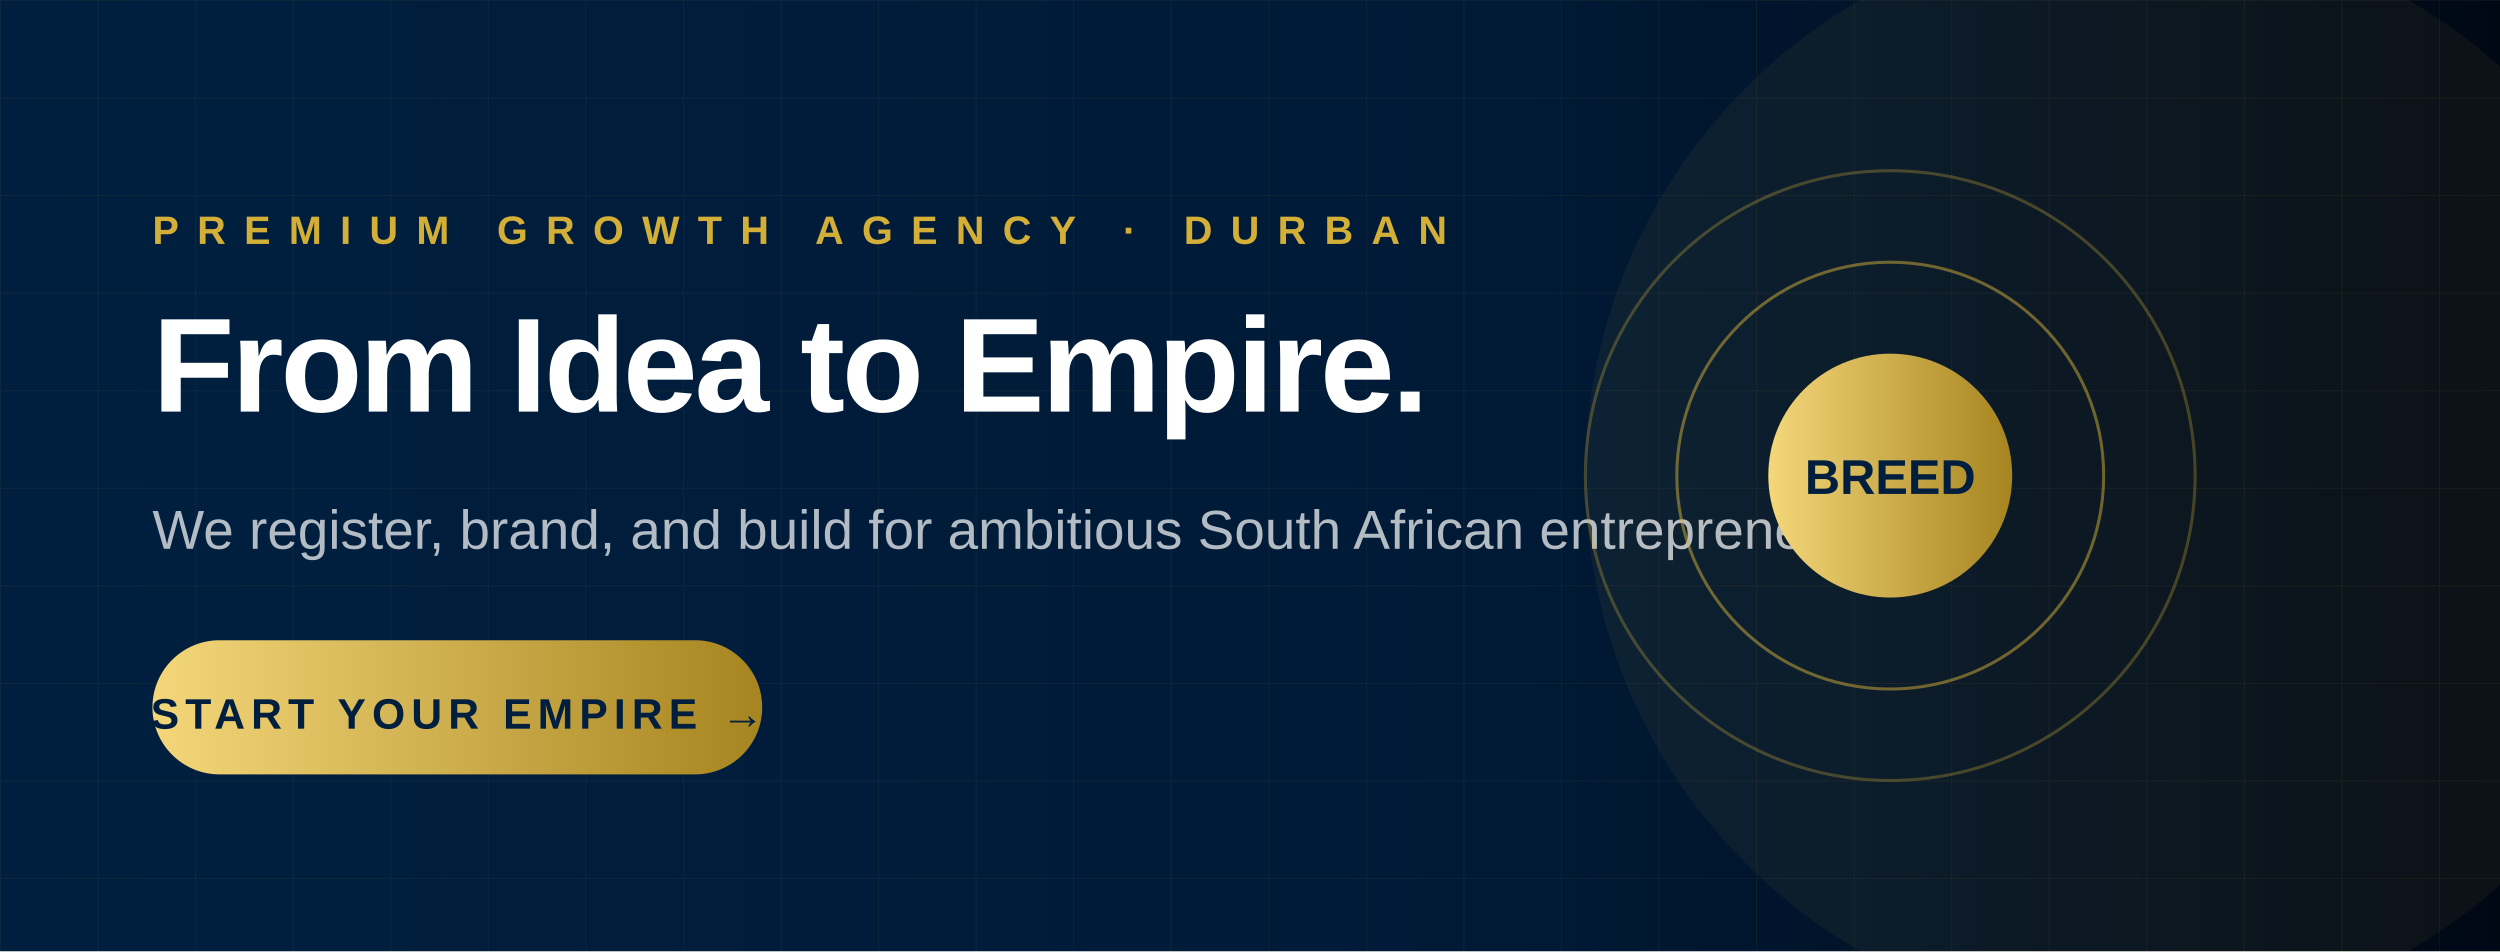
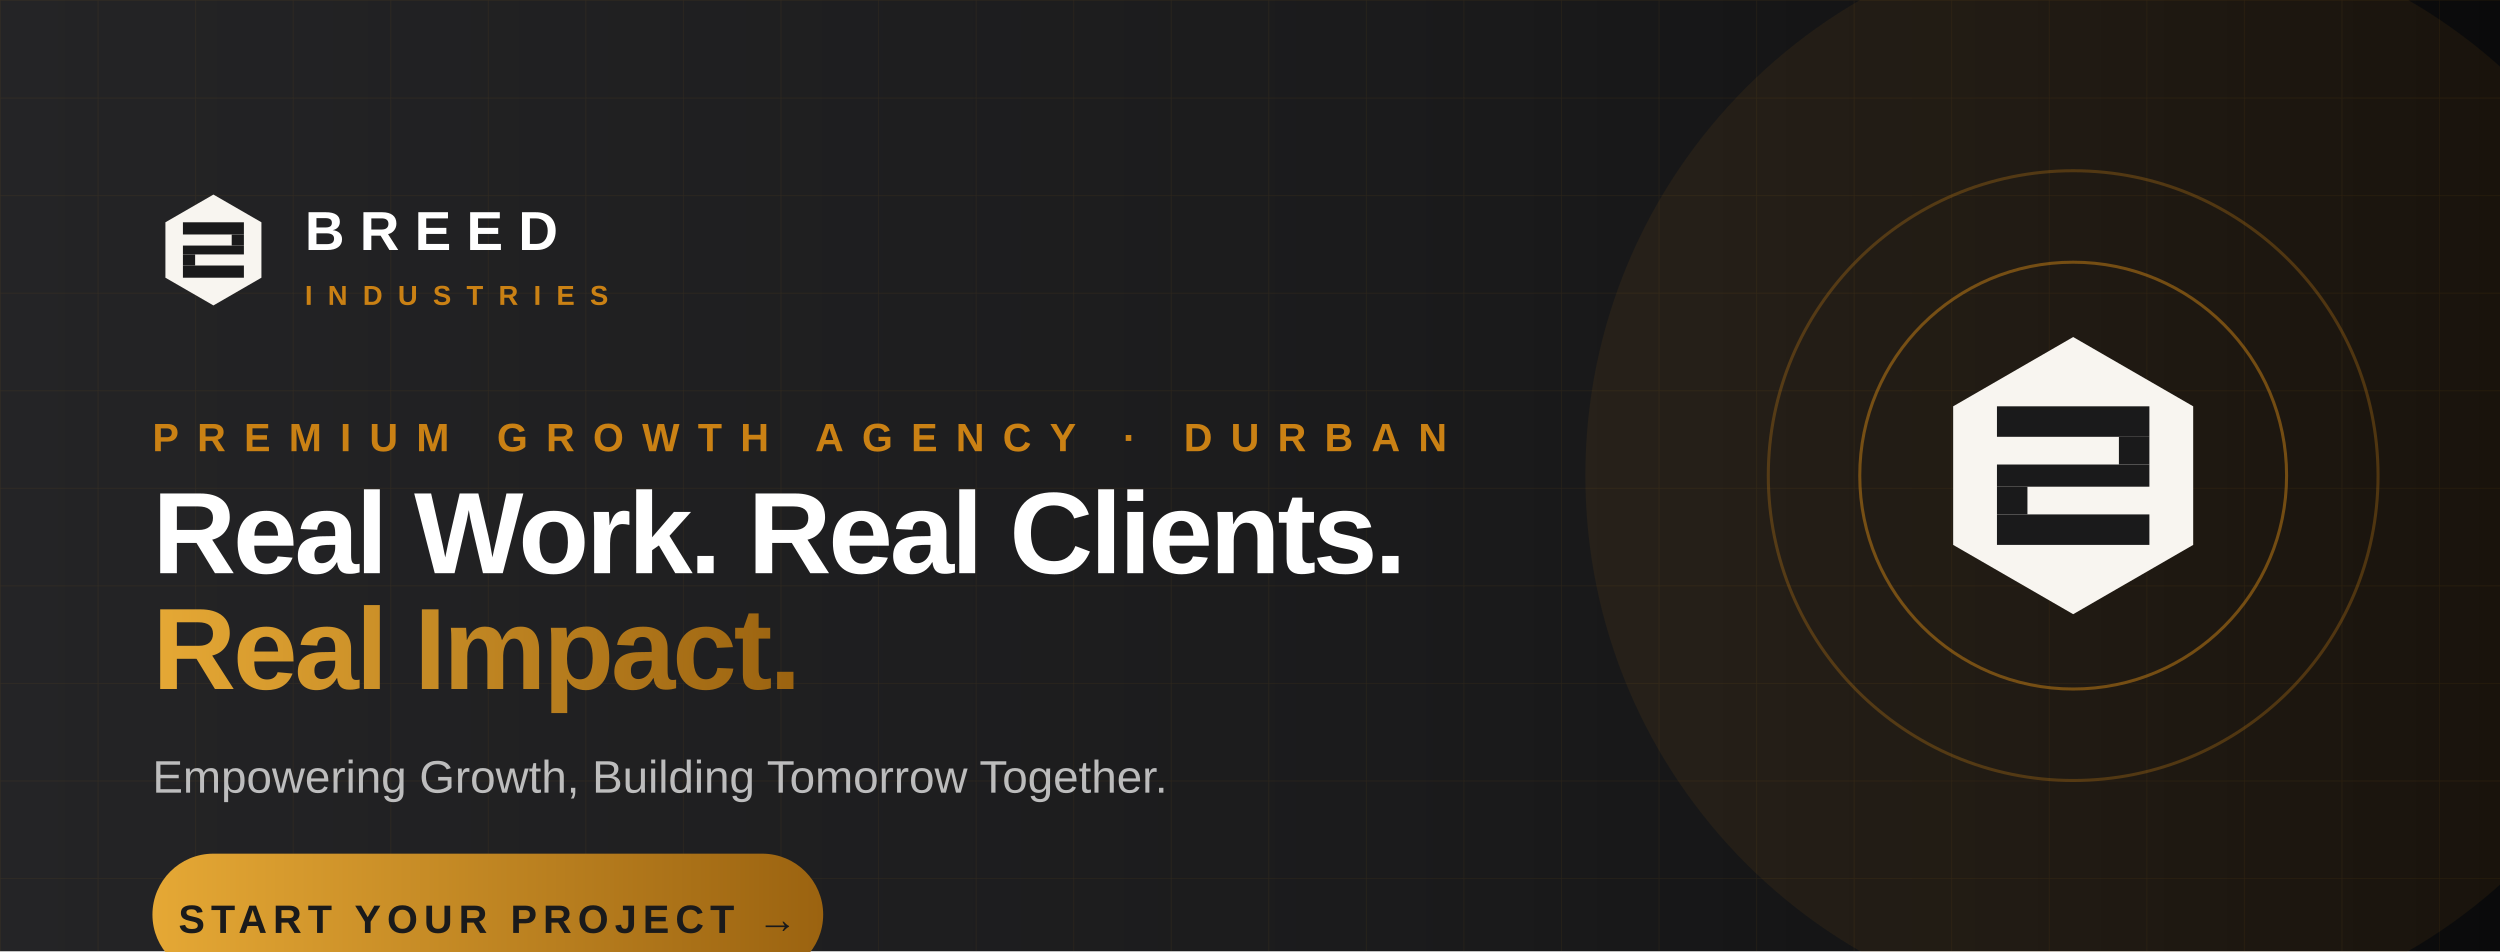
<svg xmlns="http://www.w3.org/2000/svg" viewBox="0 0 820 312" width="820" height="312">
  <defs>
-     <linearGradient id="fbg" x1="0" y1="0" x2="1" y2="0">
-       <stop offset="0%" stop-color="#001F3F" />
-       <stop offset="60%" stop-color="#001A36" />
-       <stop offset="100%" stop-color="#000814" />
+     <linearGradient id="bg5" x1="0" y1="0" x2="1" y2="0">
+       <stop offset="0%" stop-color="#242426" />
+       <stop offset="60%" stop-color="#1A1A1B" />
+       <stop offset="100%" stop-color="#0A0A0B" />
    </linearGradient>
-     <linearGradient id="fg" x1="0" y1="0" x2="1" y2="0">
-       <stop offset="0%" stop-color="#F4D77A" />
-       <stop offset="100%" stop-color="#A6841F" />
+     <linearGradient id="amber5" x1="0" y1="0" x2="1" y2="0">
+       <stop offset="0%" stop-color="#E5A835" />
+       <stop offset="100%" stop-color="#9B6310" />
    </linearGradient>
-     <pattern id="fgrid" width="32" height="32" patternUnits="userSpaceOnUse">
-       <path d="M 32 0 L 0 0 0 32" fill="none" stroke="#D4AF37" stroke-width="0.4" opacity="0.1" />
+     <pattern id="hg5" width="32" height="32" patternUnits="userSpaceOnUse">
+       <path d="M 32 0 L 0 0 0 32" fill="none" stroke="#CA8114" stroke-width="0.4" opacity="0.1" />
    </pattern>
+     <symbol id="bm5" viewBox="-110 -110 220 220">
+       <polygon points="0,-100 86.6,-50 86.6,50 0,100 -86.6,50 -86.6,-50" fill="#F8F5F0" />
+       <g fill="#1A1A1B">
+         <rect x="-55" y="-50" width="110" height="22" />
+         <rect x="33" y="-28" width="22" height="20" />
+         <rect x="-55" y="-8" width="110" height="16" />
+         <rect x="-55" y="8" width="22" height="20" />
+         <rect x="-55" y="28" width="110" height="22" />
+       </g>
+     </symbol>
  </defs>
-   <rect width="820" height="312" fill="url(#fbg)" />
-   <rect width="820" height="312" fill="url(#fgrid)" />
-   <circle cx="700" cy="156" r="180" fill="#D4AF37" opacity="0.06" />
-   <g transform="translate(50, 80)" font-family="Montserrat, Arial, sans-serif">
-     <text font-size="13" letter-spacing="6" fill="#D4AF37" font-weight="700">PREMIUM GROWTH AGENCY · DURBAN</text>
-     <text y="55" font-size="44" font-weight="800" fill="#FFFFFF" letter-spacing="-1">From Idea to Empire.</text>
-     <text y="100" font-size="18" font-weight="500" fill="#FFFFFF" opacity="0.7">We register, brand, and build for ambitious South African entrepreneurs.</text>
-     <g transform="translate(0, 130)">
-       <rect width="200" height="44" rx="22" fill="url(#fg)" />
-       <text x="100" y="29" text-anchor="middle" font-size="14" font-weight="800" fill="#001F3F" letter-spacing="2">START YOUR EMPIRE →</text>
+   <rect width="820" height="312" fill="url(#bg5)" />
+   <rect width="820" height="312" fill="url(#hg5)" />
+   <circle cx="700" cy="156" r="180" fill="#CA8114" opacity="0.08" />
+   <g transform="translate(50, 70)" font-family="Montserrat, Arial, sans-serif">
+     <use href="#bm5" width="40" height="40" x="0" y="-8" />
+     <text x="50" y="12" font-size="18" font-weight="800" fill="#FFFFFF" letter-spacing="5">BREED</text>
+     <text x="50" y="30" font-size="9" font-weight="600" fill="#CA8114" letter-spacing="5">INDUSTRIES</text>
+     <text y="78" font-size="13" letter-spacing="6" fill="#CA8114" font-weight="700">PREMIUM GROWTH AGENCY · DURBAN</text>
+     <text y="118" font-size="38" font-weight="800" fill="#FFFFFF" letter-spacing="-1">Real Work. Real Clients.</text>
+     <text y="156" font-size="38" font-weight="800" fill="url(#amber5)" letter-spacing="-1">Real Impact.</text>
+     <text y="190" font-size="15" font-weight="500" fill="#FFFFFF" opacity="0.7">Empowering Growth, Building Tomorrow Together.</text>
+     <g transform="translate(0, 210)">
+       <rect width="220" height="40" rx="20" fill="url(#amber5)" />
+       <text x="110" y="26" text-anchor="middle" font-size="13" font-weight="800" fill="#1A1A1B" letter-spacing="2">START YOUR PROJECT  →</text>
    </g>
  </g>
-   <g transform="translate(620, 156)">
-     <circle r="100" fill="none" stroke="#D4AF37" stroke-width="1" opacity="0.3" />
-     <circle r="70" fill="none" stroke="#D4AF37" stroke-width="1" opacity="0.5" />
-     <circle r="40" fill="url(#fg)" />
-     <text y="6" text-anchor="middle" font-family="Montserrat, Arial, sans-serif" font-size="16" font-weight="800" fill="#001F3F">BREED</text>
+   <g transform="translate(680, 156)">
+     <circle r="100" fill="none" stroke="#CA8114" stroke-width="1" opacity="0.3" />
+     <circle r="70" fill="none" stroke="#CA8114" stroke-width="1" opacity="0.5" />
+     <use href="#bm5" width="100" height="100" x="-50" y="-50" />
  </g>
</svg>
